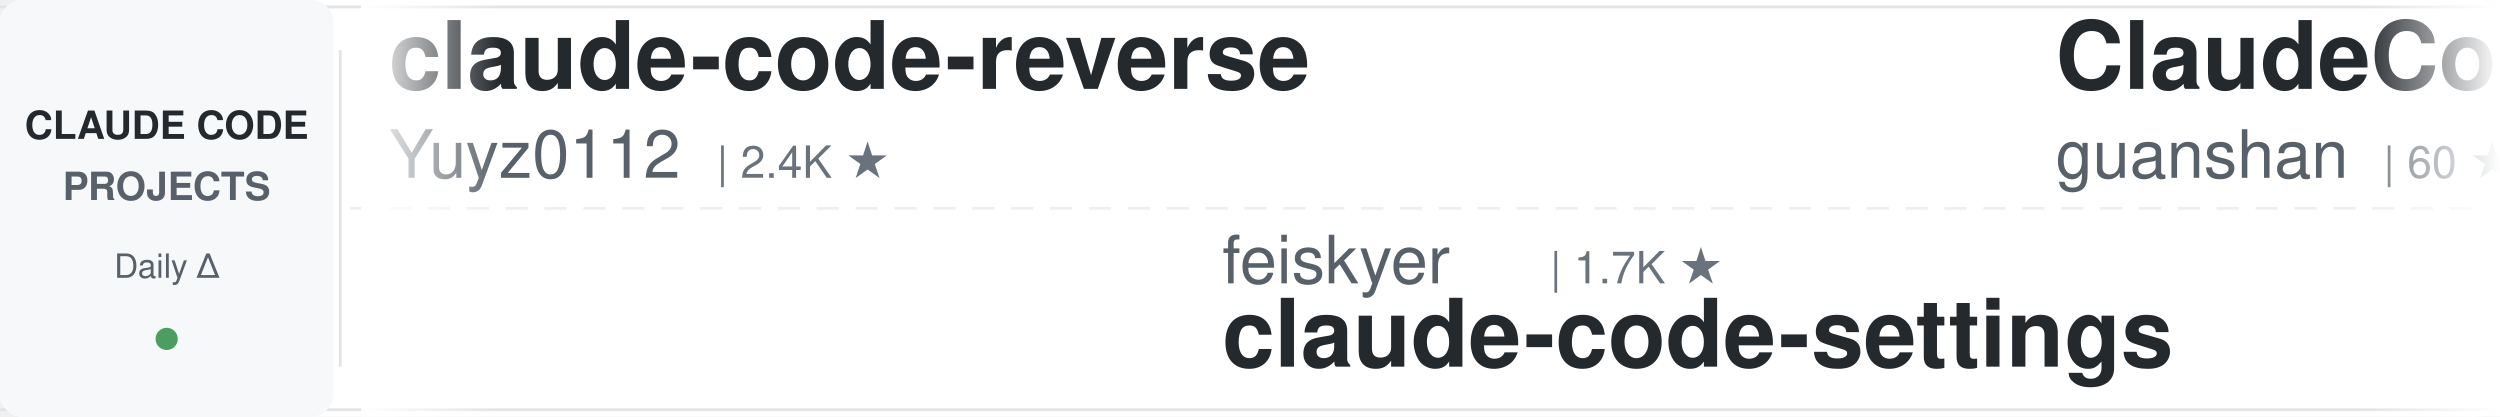
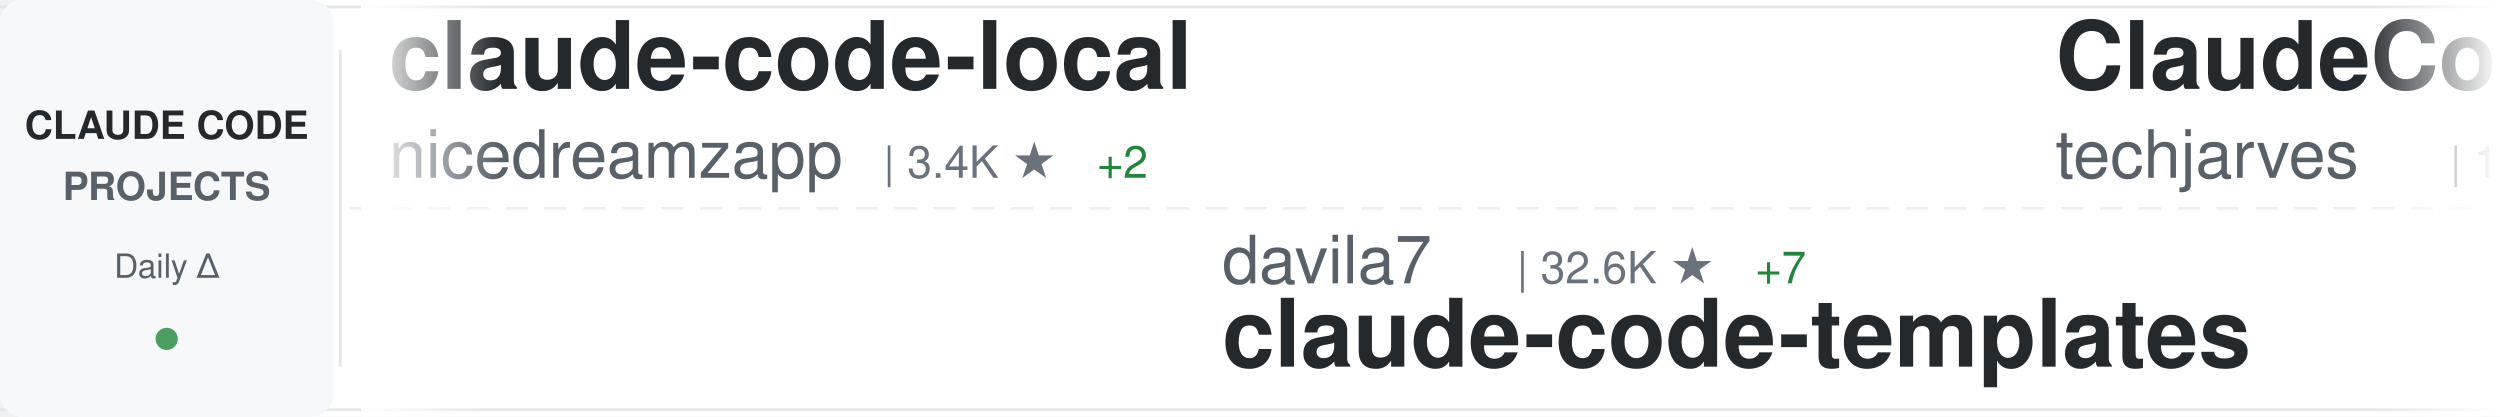
<svg xmlns="http://www.w3.org/2000/svg" width="900" height="150">
  <defs>
    <linearGradient id="awesomeLeftFade" x1="0%" y1="0%" x2="100%" y2="0%">
      <stop offset="0%" style="stop-color:#ffffff;stop-opacity:1" />
      <stop offset="100%" style="stop-color:#ffffff;stop-opacity:0" />
    </linearGradient>
    <linearGradient id="awesomeRightFade" x1="0%" y1="0%" x2="100%" y2="0%">
      <stop offset="0%" style="stop-color:#ffffff;stop-opacity:0" />
      <stop offset="100%" style="stop-color:#ffffff;stop-opacity:1" />
    </linearGradient>
  </defs>
  <rect width="900" height="150" fill="#ffffff" rx="8" />
  <rect x="0" y="2" width="900" height="1" fill="#e1e4e8" />
  <rect x="0" y="147" width="900" height="1" fill="#e1e4e8" />
  <line x1="0" y1="75" x2="900" y2="75" stroke="#e1e4e8" stroke-width="1" stroke-dasharray="8 6" opacity="0.6" />
  <rect x="0" y="0" width="120" height="150" fill="#f6f8fa" rx="8" />
  <text x="60" y="50" font-family="-apple-system, BlinkMacSystemFont, 'Segoe UI', Helvetica, Arial, sans-serif" font-size="14" font-weight="600" fill="#24292e" text-anchor="middle">CLAUDE CODE</text>
  <text x="60" y="72" font-family="-apple-system, BlinkMacSystemFont, 'Segoe UI', Helvetica, Arial, sans-serif" font-size="14" font-weight="600" fill="#586069" text-anchor="middle">PROJECTS</text>
  <text x="60" y="100" font-family="-apple-system, BlinkMacSystemFont, 'Segoe UI', Helvetica, Arial, sans-serif" font-size="12" font-weight="500" fill="#586069" text-anchor="middle">Daily Δ</text>
  <circle cx="60" cy="122" r="4" fill="#22863a" opacity="0.8" />
  <rect x="122" y="18" width="1" height="114" fill="#e1e4e8" />
  <clipPath id="awesomeTickerClip">
    <rect x="130" y="0" width="770" height="150" />
  </clipPath>
  <g clip-path="url(#awesomeTickerClip)">
    <g id="awesomeTickerItems">
      <animateTransform attributeName="transform" attributeType="XML" type="translate" from="0 0" to="-3000 0" dur="54s" repeatCount="indefinite" />
      <g transform="translate(0, 0)">
-         <text x="140" y="32" font-family="-apple-system, BlinkMacSystemFont, 'Segoe UI', Helvetica, Arial, sans-serif" font-size="34" font-weight="600" fill="#24292e">claude-code-reverse</text>
-         <text x="140" y="64" font-family="-apple-system, BlinkMacSystemFont, 'Segoe UI', Helvetica, Arial, sans-serif" font-size="24" font-weight="400" fill="#586069">Yuyz0112</text>
-         <text x="258" y="64" font-family="-apple-system, BlinkMacSystemFont, 'Segoe UI', Helvetica, Arial, sans-serif" font-size="16" font-weight="500" fill="#6a737d">| 2.4K ★</text>
+         <text x="140" y="32" font-family="-apple-system, BlinkMacSystemFont, 'Segoe UI', Helvetica, Arial, sans-serif" font-size="34" font-weight="600" fill="#24292e">claude-code-local</text>
+         <text x="140" y="64" font-family="-apple-system, BlinkMacSystemFont, 'Segoe UI', Helvetica, Arial, sans-serif" font-size="24" font-weight="400" fill="#586069">nicedreamzapp</text>
+         <text x="318" y="64" font-family="-apple-system, BlinkMacSystemFont, 'Segoe UI', Helvetica, Arial, sans-serif" font-size="16" font-weight="500" fill="#6a737d">| 3.4K ★</text>
+         <text x="395" y="64" font-family="-apple-system, BlinkMacSystemFont, 'Segoe UI', Helvetica, Arial, sans-serif" font-size="16" font-weight="500" fill="#22863a"> +2</text>
      </g>
      <g transform="translate(300, 0)">
-         <text x="140" y="102" font-family="-apple-system, BlinkMacSystemFont, 'Segoe UI', Helvetica, Arial, sans-serif" font-size="24" font-weight="400" fill="#586069">feiskyer</text>
-         <text x="258" y="102" font-family="-apple-system, BlinkMacSystemFont, 'Segoe UI', Helvetica, Arial, sans-serif" font-size="16" font-weight="500" fill="#6a737d">| 1.7K ★</text>
-         <text x="140" y="132" font-family="-apple-system, BlinkMacSystemFont, 'Segoe UI', Helvetica, Arial, sans-serif" font-size="34" font-weight="600" fill="#24292e">claude-code-settings</text>
+         <text x="140" y="102" font-family="-apple-system, BlinkMacSystemFont, 'Segoe UI', Helvetica, Arial, sans-serif" font-size="24" font-weight="400" fill="#586069">davila7</text>
+         <text x="246" y="102" font-family="-apple-system, BlinkMacSystemFont, 'Segoe UI', Helvetica, Arial, sans-serif" font-size="16" font-weight="500" fill="#6a737d">| 32.6K ★</text>
+         <text x="332" y="102" font-family="-apple-system, BlinkMacSystemFont, 'Segoe UI', Helvetica, Arial, sans-serif" font-size="16" font-weight="500" fill="#22863a"> +7</text>
+         <text x="140" y="132" font-family="-apple-system, BlinkMacSystemFont, 'Segoe UI', Helvetica, Arial, sans-serif" font-size="34" font-weight="600" fill="#24292e">claude-code-templates</text>
      </g>
      <g transform="translate(600, 0)">
+         <text x="140" y="32" font-family="-apple-system, BlinkMacSystemFont, 'Segoe UI', Helvetica, Arial, sans-serif" font-size="34" font-weight="600" fill="#24292e">ClaudeCode-Portable</text>
+         <text x="140" y="64" font-family="-apple-system, BlinkMacSystemFont, 'Segoe UI', Helvetica, Arial, sans-serif" font-size="24" font-weight="400" fill="#586069">techjarves</text>
+         <text x="282" y="64" font-family="-apple-system, BlinkMacSystemFont, 'Segoe UI', Helvetica, Arial, sans-serif" font-size="16" font-weight="500" fill="#6a737d">| 1.6K ★</text>
+       </g>
+       <g transform="translate(900, 0)">
+         <text x="140" y="102" font-family="-apple-system, BlinkMacSystemFont, 'Segoe UI', Helvetica, Arial, sans-serif" font-size="24" font-weight="400" fill="#586069">ChinaSiro</text>
+         <text x="270" y="102" font-family="-apple-system, BlinkMacSystemFont, 'Segoe UI', Helvetica, Arial, sans-serif" font-size="16" font-weight="500" fill="#6a737d">| 9.7K ★</text>
+         <text x="347" y="102" font-family="-apple-system, BlinkMacSystemFont, 'Segoe UI', Helvetica, Arial, sans-serif" font-size="16" font-weight="500" fill="#22863a"> +1</text>
+         <text x="140" y="132" font-family="-apple-system, BlinkMacSystemFont, 'Segoe UI', Helvetica, Arial, sans-serif" font-size="34" font-weight="600" fill="#24292e">claude-code-sourcemap</text>
+       </g>
+       <g transform="translate(1200, 0)">
        <text x="140" y="32" font-family="-apple-system, BlinkMacSystemFont, 'Segoe UI', Helvetica, Arial, sans-serif" font-size="34" font-weight="600" fill="#24292e">ClaudeCode</text>
        <text x="140" y="64" font-family="-apple-system, BlinkMacSystemFont, 'Segoe UI', Helvetica, Arial, sans-serif" font-size="24" font-weight="400" fill="#586069">guanshan</text>
        <text x="258" y="64" font-family="-apple-system, BlinkMacSystemFont, 'Segoe UI', Helvetica, Arial, sans-serif" font-size="16" font-weight="500" fill="#6a737d">| 60 ★</text>
      </g>
-       <g transform="translate(900, 0)">
-         <text x="140" y="102" font-family="-apple-system, BlinkMacSystemFont, 'Segoe UI', Helvetica, Arial, sans-serif" font-size="24" font-weight="400" fill="#586069">JrCx7scC</text>
-         <text x="258" y="102" font-family="-apple-system, BlinkMacSystemFont, 'Segoe UI', Helvetica, Arial, sans-serif" font-size="16" font-weight="500" fill="#6a737d">| 376 ★</text>
-         <text x="140" y="132" font-family="-apple-system, BlinkMacSystemFont, 'Segoe UI', Helvetica, Arial, sans-serif" font-size="34" font-weight="600" fill="#24292e">claude-code-source</text>
-       </g>
-       <g transform="translate(1200, 0)">
-         <text x="140" y="32" font-family="-apple-system, BlinkMacSystemFont, 'Segoe UI', Helvetica, Arial, sans-serif" font-size="34" font-weight="600" fill="#24292e">claude-code-telegram</text>
-         <text x="140" y="64" font-family="-apple-system, BlinkMacSystemFont, 'Segoe UI', Helvetica, Arial, sans-serif" font-size="24" font-weight="400" fill="#586069">overwirehq</text>
-         <text x="282" y="64" font-family="-apple-system, BlinkMacSystemFont, 'Segoe UI', Helvetica, Arial, sans-serif" font-size="16" font-weight="500" fill="#6a737d">| 2.8K ★</text>
-       </g>
      <g transform="translate(1500, 0)">
-         <text x="140" y="102" font-family="-apple-system, BlinkMacSystemFont, 'Segoe UI', Helvetica, Arial, sans-serif" font-size="24" font-weight="400" fill="#586069">asgeirtj</text>
-         <text x="258" y="102" font-family="-apple-system, BlinkMacSystemFont, 'Segoe UI', Helvetica, Arial, sans-serif" font-size="16" font-weight="500" fill="#6a737d">| 69.6K ★</text>
-         <text x="344" y="102" font-family="-apple-system, BlinkMacSystemFont, 'Segoe UI', Helvetica, Arial, sans-serif" font-size="16" font-weight="500" fill="#22863a"> +17</text>
-         <text x="140" y="132" font-family="-apple-system, BlinkMacSystemFont, 'Segoe UI', Helvetica, Arial, sans-serif" font-size="34" font-weight="600" fill="#24292e">system_prompts_leaks</text>
+         <text x="140" y="102" font-family="-apple-system, BlinkMacSystemFont, 'Segoe UI', Helvetica, Arial, sans-serif" font-size="24" font-weight="400" fill="#586069">ponponon</text>
+         <text x="258" y="102" font-family="-apple-system, BlinkMacSystemFont, 'Segoe UI', Helvetica, Arial, sans-serif" font-size="16" font-weight="500" fill="#6a737d">| 2.3K ★</text>
+         <text x="140" y="132" font-family="-apple-system, BlinkMacSystemFont, 'Segoe UI', Helvetica, Arial, sans-serif" font-size="34" font-weight="600" fill="#24292e">claude_code_src</text>
      </g>
      <g transform="translate(1800, 0)">
-         <text x="140" y="32" font-family="-apple-system, BlinkMacSystemFont, 'Segoe UI', Helvetica, Arial, sans-serif" font-size="34" font-weight="600" fill="#24292e">claude-code-workflows</text>
-         <text x="140" y="64" font-family="-apple-system, BlinkMacSystemFont, 'Segoe UI', Helvetica, Arial, sans-serif" font-size="24" font-weight="400" fill="#586069">OneRedOak</text>
-         <text x="270" y="64" font-family="-apple-system, BlinkMacSystemFont, 'Segoe UI', Helvetica, Arial, sans-serif" font-size="16" font-weight="500" fill="#6a737d">| 3.9K ★</text>
+         <text x="140" y="32" font-family="-apple-system, BlinkMacSystemFont, 'Segoe UI', Helvetica, Arial, sans-serif" font-size="34" font-weight="600" fill="#24292e">oh-my-claudecode</text>
+         <text x="140" y="64" font-family="-apple-system, BlinkMacSystemFont, 'Segoe UI', Helvetica, Arial, sans-serif" font-size="24" font-weight="400" fill="#586069">Yeachan-Heo</text>
+         <text x="294" y="64" font-family="-apple-system, BlinkMacSystemFont, 'Segoe UI', Helvetica, Arial, sans-serif" font-size="16" font-weight="500" fill="#6a737d">| 39.9K ★</text>
+         <text x="380" y="64" font-family="-apple-system, BlinkMacSystemFont, 'Segoe UI', Helvetica, Arial, sans-serif" font-size="16" font-weight="500" fill="#22863a"> +8</text>
      </g>
      <g transform="translate(2100, 0)">
-         <text x="140" y="102" font-family="-apple-system, BlinkMacSystemFont, 'Segoe UI', Helvetica, Arial, sans-serif" font-size="24" font-weight="400" fill="#586069">zebbern</text>
-         <text x="246" y="102" font-family="-apple-system, BlinkMacSystemFont, 'Segoe UI', Helvetica, Arial, sans-serif" font-size="16" font-weight="500" fill="#6a737d">| 4.7K ★</text>
-         <text x="323" y="102" font-family="-apple-system, BlinkMacSystemFont, 'Segoe UI', Helvetica, Arial, sans-serif" font-size="16" font-weight="500" fill="#22863a"> +1</text>
-         <text x="140" y="132" font-family="-apple-system, BlinkMacSystemFont, 'Segoe UI', Helvetica, Arial, sans-serif" font-size="34" font-weight="600" fill="#24292e">claude-code-guide</text>
+         <text x="140" y="102" font-family="-apple-system, BlinkMacSystemFont, 'Segoe UI', Helvetica, Arial, sans-serif" font-size="24" font-weight="400" fill="#586069">anthropics</text>
+         <text x="282" y="102" font-family="-apple-system, BlinkMacSystemFont, 'Segoe UI', Helvetica, Arial, sans-serif" font-size="16" font-weight="500" fill="#6a737d">| 1.0K ★</text>
+         <text x="359" y="102" font-family="-apple-system, BlinkMacSystemFont, 'Segoe UI', Helvetica, Arial, sans-serif" font-size="16" font-weight="500" fill="#cb2431"> -1</text>
+         <text x="140" y="132" font-family="-apple-system, BlinkMacSystemFont, 'Segoe UI', Helvetica, Arial, sans-serif" font-size="34" font-weight="600" fill="#24292e">claude-code-base-action</text>
      </g>
      <g transform="translate(2400, 0)">
-         <text x="140" y="32" font-family="-apple-system, BlinkMacSystemFont, 'Segoe UI', Helvetica, Arial, sans-serif" font-size="34" font-weight="600" fill="#24292e">ECC</text>
-         <text x="140" y="64" font-family="-apple-system, BlinkMacSystemFont, 'Segoe UI', Helvetica, Arial, sans-serif" font-size="24" font-weight="400" fill="#586069">affaan-m</text>
-         <text x="258" y="64" font-family="-apple-system, BlinkMacSystemFont, 'Segoe UI', Helvetica, Arial, sans-serif" font-size="16" font-weight="500" fill="#6a737d">| 279.0K ★</text>
-         <text x="353" y="64" font-family="-apple-system, BlinkMacSystemFont, 'Segoe UI', Helvetica, Arial, sans-serif" font-size="16" font-weight="500" fill="#22863a"> +197</text>
+         <text x="140" y="32" font-family="-apple-system, BlinkMacSystemFont, 'Segoe UI', Helvetica, Arial, sans-serif" font-size="34" font-weight="600" fill="#24292e">Claude-Code-Source-Study</text>
+         <text x="140" y="64" font-family="-apple-system, BlinkMacSystemFont, 'Segoe UI', Helvetica, Arial, sans-serif" font-size="24" font-weight="400" fill="#586069">luyao618</text>
+         <text x="258" y="64" font-family="-apple-system, BlinkMacSystemFont, 'Segoe UI', Helvetica, Arial, sans-serif" font-size="16" font-weight="500" fill="#6a737d">| 1.7K ★</text>
      </g>
      <g transform="translate(2700, 0)">
-         <text x="140" y="102" font-family="-apple-system, BlinkMacSystemFont, 'Segoe UI', Helvetica, Arial, sans-serif" font-size="24" font-weight="400" fill="#586069">VILA-Lab</text>
-         <text x="258" y="102" font-family="-apple-system, BlinkMacSystemFont, 'Segoe UI', Helvetica, Arial, sans-serif" font-size="16" font-weight="500" fill="#6a737d">| 2.2K ★</text>
-         <text x="335" y="102" font-family="-apple-system, BlinkMacSystemFont, 'Segoe UI', Helvetica, Arial, sans-serif" font-size="16" font-weight="500" fill="#22863a"> +1</text>
-         <text x="140" y="132" font-family="-apple-system, BlinkMacSystemFont, 'Segoe UI', Helvetica, Arial, sans-serif" font-size="34" font-weight="600" fill="#24292e">Dive-into-Claude-Code</text>
+         <text x="140" y="102" font-family="-apple-system, BlinkMacSystemFont, 'Segoe UI', Helvetica, Arial, sans-serif" font-size="24" font-weight="400" fill="#586069">shareAI-lab</text>
+         <text x="294" y="102" font-family="-apple-system, BlinkMacSystemFont, 'Segoe UI', Helvetica, Arial, sans-serif" font-size="16" font-weight="500" fill="#6a737d">| 78.6K ★</text>
+         <text x="380" y="102" font-family="-apple-system, BlinkMacSystemFont, 'Segoe UI', Helvetica, Arial, sans-serif" font-size="16" font-weight="500" fill="#22863a"> +12</text>
+         <text x="140" y="132" font-family="-apple-system, BlinkMacSystemFont, 'Segoe UI', Helvetica, Arial, sans-serif" font-size="34" font-weight="600" fill="#24292e">learn-claude-code</text>
      </g>
      <g transform="translate(3000, 0)">
-         <text x="140" y="32" font-family="-apple-system, BlinkMacSystemFont, 'Segoe UI', Helvetica, Arial, sans-serif" font-size="34" font-weight="600" fill="#24292e">claude-code-reverse</text>
-         <text x="140" y="64" font-family="-apple-system, BlinkMacSystemFont, 'Segoe UI', Helvetica, Arial, sans-serif" font-size="24" font-weight="400" fill="#586069">Yuyz0112</text>
-         <text x="258" y="64" font-family="-apple-system, BlinkMacSystemFont, 'Segoe UI', Helvetica, Arial, sans-serif" font-size="16" font-weight="500" fill="#6a737d">| 2.4K ★</text>
+         <text x="140" y="32" font-family="-apple-system, BlinkMacSystemFont, 'Segoe UI', Helvetica, Arial, sans-serif" font-size="34" font-weight="600" fill="#24292e">claude-code-local</text>
+         <text x="140" y="64" font-family="-apple-system, BlinkMacSystemFont, 'Segoe UI', Helvetica, Arial, sans-serif" font-size="24" font-weight="400" fill="#586069">nicedreamzapp</text>
+         <text x="318" y="64" font-family="-apple-system, BlinkMacSystemFont, 'Segoe UI', Helvetica, Arial, sans-serif" font-size="16" font-weight="500" fill="#6a737d">| 3.4K ★</text>
+         <text x="395" y="64" font-family="-apple-system, BlinkMacSystemFont, 'Segoe UI', Helvetica, Arial, sans-serif" font-size="16" font-weight="500" fill="#22863a"> +2</text>
      </g>
      <g transform="translate(3300, 0)">
-         <text x="140" y="102" font-family="-apple-system, BlinkMacSystemFont, 'Segoe UI', Helvetica, Arial, sans-serif" font-size="24" font-weight="400" fill="#586069">feiskyer</text>
-         <text x="258" y="102" font-family="-apple-system, BlinkMacSystemFont, 'Segoe UI', Helvetica, Arial, sans-serif" font-size="16" font-weight="500" fill="#6a737d">| 1.7K ★</text>
-         <text x="140" y="132" font-family="-apple-system, BlinkMacSystemFont, 'Segoe UI', Helvetica, Arial, sans-serif" font-size="34" font-weight="600" fill="#24292e">claude-code-settings</text>
+         <text x="140" y="102" font-family="-apple-system, BlinkMacSystemFont, 'Segoe UI', Helvetica, Arial, sans-serif" font-size="24" font-weight="400" fill="#586069">davila7</text>
+         <text x="246" y="102" font-family="-apple-system, BlinkMacSystemFont, 'Segoe UI', Helvetica, Arial, sans-serif" font-size="16" font-weight="500" fill="#6a737d">| 32.6K ★</text>
+         <text x="332" y="102" font-family="-apple-system, BlinkMacSystemFont, 'Segoe UI', Helvetica, Arial, sans-serif" font-size="16" font-weight="500" fill="#22863a"> +7</text>
+         <text x="140" y="132" font-family="-apple-system, BlinkMacSystemFont, 'Segoe UI', Helvetica, Arial, sans-serif" font-size="34" font-weight="600" fill="#24292e">claude-code-templates</text>
      </g>
      <g transform="translate(3600, 0)">
-         <text x="140" y="32" font-family="-apple-system, BlinkMacSystemFont, 'Segoe UI', Helvetica, Arial, sans-serif" font-size="34" font-weight="600" fill="#24292e">ClaudeCode</text>
-         <text x="140" y="64" font-family="-apple-system, BlinkMacSystemFont, 'Segoe UI', Helvetica, Arial, sans-serif" font-size="24" font-weight="400" fill="#586069">guanshan</text>
-         <text x="258" y="64" font-family="-apple-system, BlinkMacSystemFont, 'Segoe UI', Helvetica, Arial, sans-serif" font-size="16" font-weight="500" fill="#6a737d">| 60 ★</text>
+         <text x="140" y="32" font-family="-apple-system, BlinkMacSystemFont, 'Segoe UI', Helvetica, Arial, sans-serif" font-size="34" font-weight="600" fill="#24292e">ClaudeCode-Portable</text>
+         <text x="140" y="64" font-family="-apple-system, BlinkMacSystemFont, 'Segoe UI', Helvetica, Arial, sans-serif" font-size="24" font-weight="400" fill="#586069">techjarves</text>
+         <text x="282" y="64" font-family="-apple-system, BlinkMacSystemFont, 'Segoe UI', Helvetica, Arial, sans-serif" font-size="16" font-weight="500" fill="#6a737d">| 1.6K ★</text>
      </g>
      <g transform="translate(3900, 0)">
-         <text x="140" y="102" font-family="-apple-system, BlinkMacSystemFont, 'Segoe UI', Helvetica, Arial, sans-serif" font-size="24" font-weight="400" fill="#586069">JrCx7scC</text>
-         <text x="258" y="102" font-family="-apple-system, BlinkMacSystemFont, 'Segoe UI', Helvetica, Arial, sans-serif" font-size="16" font-weight="500" fill="#6a737d">| 376 ★</text>
-         <text x="140" y="132" font-family="-apple-system, BlinkMacSystemFont, 'Segoe UI', Helvetica, Arial, sans-serif" font-size="34" font-weight="600" fill="#24292e">claude-code-source</text>
+         <text x="140" y="102" font-family="-apple-system, BlinkMacSystemFont, 'Segoe UI', Helvetica, Arial, sans-serif" font-size="24" font-weight="400" fill="#586069">ChinaSiro</text>
+         <text x="270" y="102" font-family="-apple-system, BlinkMacSystemFont, 'Segoe UI', Helvetica, Arial, sans-serif" font-size="16" font-weight="500" fill="#6a737d">| 9.7K ★</text>
+         <text x="347" y="102" font-family="-apple-system, BlinkMacSystemFont, 'Segoe UI', Helvetica, Arial, sans-serif" font-size="16" font-weight="500" fill="#22863a"> +1</text>
+         <text x="140" y="132" font-family="-apple-system, BlinkMacSystemFont, 'Segoe UI', Helvetica, Arial, sans-serif" font-size="34" font-weight="600" fill="#24292e">claude-code-sourcemap</text>
      </g>
    </g>
  </g>
  <rect x="130" y="0" width="50" height="150" fill="url(#awesomeLeftFade)" />
  <rect x="850" y="0" width="50" height="150" fill="url(#awesomeRightFade)" />
</svg>
